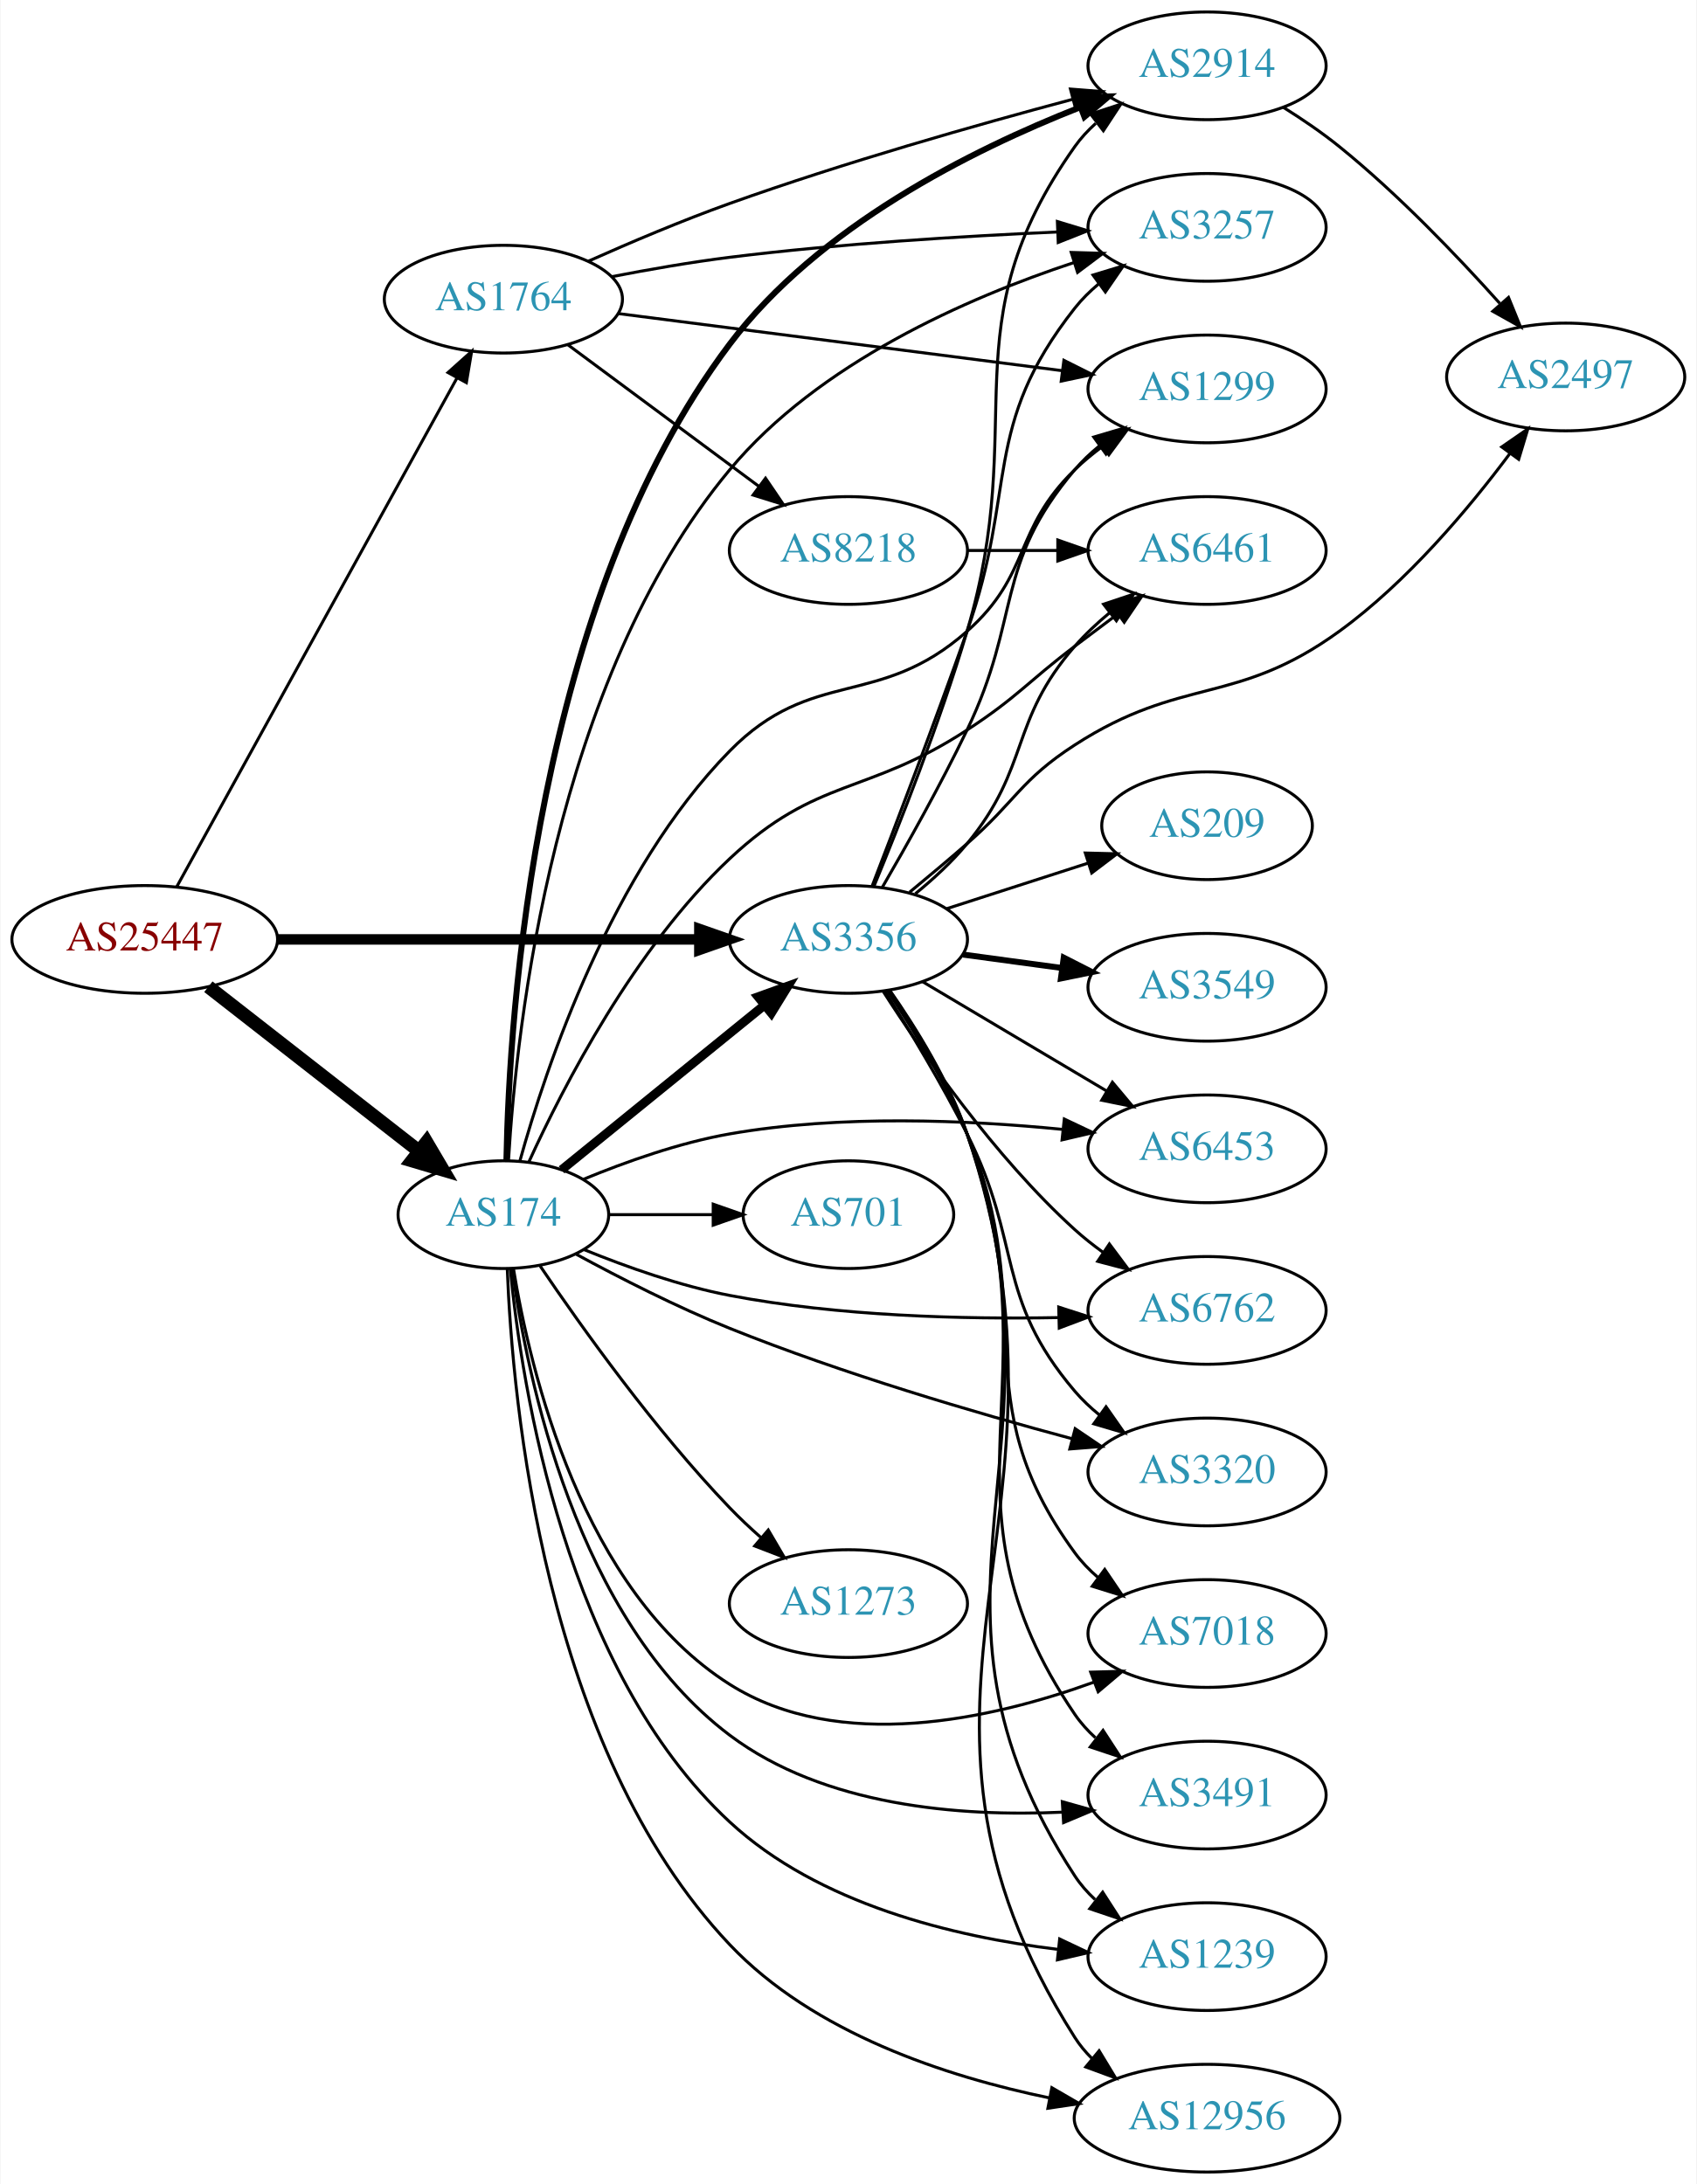
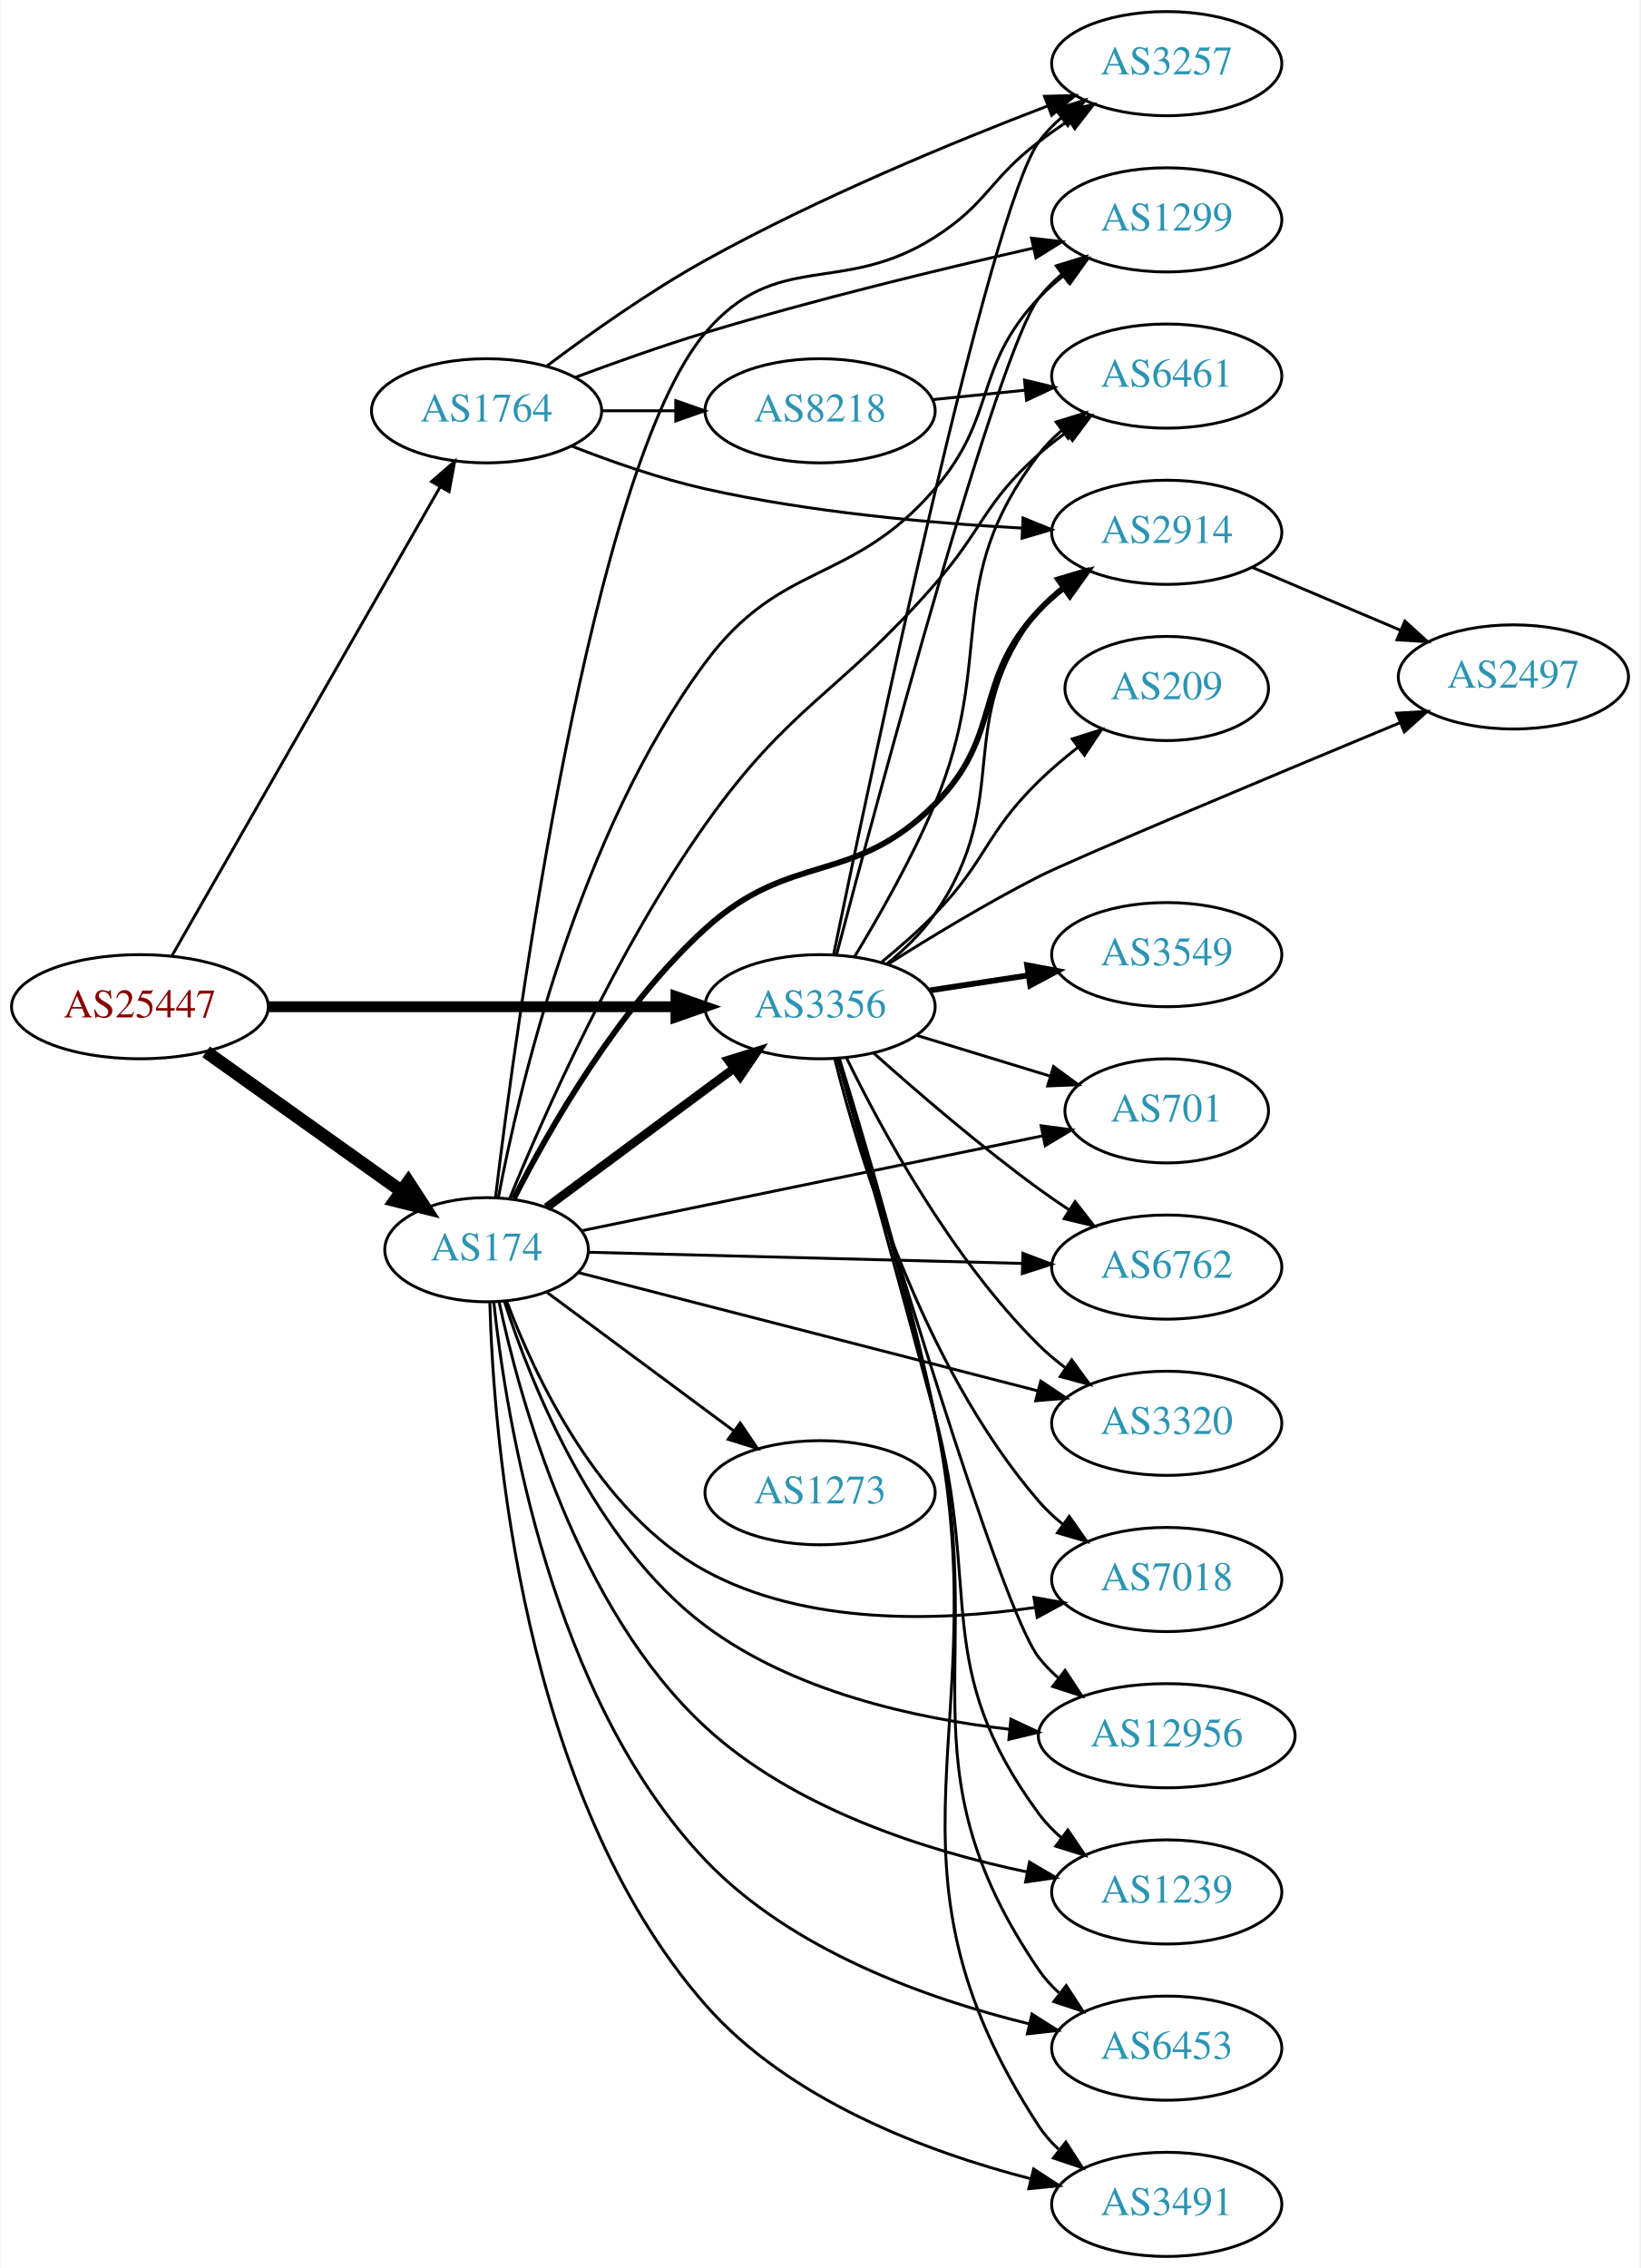
- <svg xmlns="http://www.w3.org/2000/svg" xmlns:xlink="http://www.w3.org/1999/xlink" width="567pt" height="730pt" viewBox="0.00 0.00 566.66 730.00">
-   <g id="graph0" class="graph" transform="scale(1 1) rotate(0) translate(4 726)">
-     <polygon fill="white" stroke="none" points="-4,4 -4,-726 562.663,-726 562.663,4 -4,4" />
+ <svg xmlns="http://www.w3.org/2000/svg" xmlns:xlink="http://www.w3.org/1999/xlink" width="567pt" height="784pt" viewBox="0.00 0.00 566.66 784.00">
+   <g id="graph0" class="graph" transform="scale(1 1) rotate(0) translate(4 780)">
+     <polygon fill="white" stroke="none" points="-4,4 -4,-780 562.663,-780 562.663,4 -4,4" />
    <g id="node1" class="node">
      <g id="a_node1">
        <a xlink:href="/asn/25447" xlink:title="AS25447 ~ Hackl-Str. 1, Object 2 [AT]">
-           <ellipse fill="#ffffff" stroke="black" cx="44.196" cy="-412" rx="44.393" ry="18" />
-           <text text-anchor="middle" x="44.196" y="-408.3" font-family="Times,serif" font-size="14.00" fill="#880000">AS25447</text>
+           <ellipse fill="#ffffff" stroke="black" cx="44.196" cy="-432" rx="44.393" ry="18" />
+           <text text-anchor="middle" x="44.196" y="-428.3" font-family="Times,serif" font-size="14.00" fill="#880000">AS25447</text>
        </a>
      </g>
    </g>
    <g id="node2" class="node">
      <g id="a_node2">
        <a xlink:href="/asn/174" xlink:title="AS174 ~ Cogent Communications [US]">
-           <ellipse fill="#ffffff" stroke="black" cx="164.039" cy="-320" rx="35.194" ry="18" />
-           <text text-anchor="middle" x="164.039" y="-316.3" font-family="Times,serif" font-size="14.00" fill="#2c94b3">AS174</text>
+           <ellipse fill="#ffffff" stroke="black" cx="164.039" cy="-348" rx="35.194" ry="18" />
+           <text text-anchor="middle" x="164.039" y="-344.3" font-family="Times,serif" font-size="14.00" fill="#2c94b3">AS174</text>
        </a>
      </g>
    </g>
    <g id="edge1" class="edge">
-       <path fill="none" stroke="black" stroke-width="4.5" d="M65.454,-396.185C84.858,-381.036 114.277,-358.068 135.741,-341.312" />
-       <polygon fill="black" stroke="black" stroke-width="4.5" points="138.366,-344.257 143.825,-335 133.52,-338.05 138.366,-344.257" />
+       <path fill="none" stroke="black" stroke-width="4.5" d="M67.085,-416.397C86.072,-402.863 113.686,-383.18 134.42,-368.399" />
+       <polygon fill="black" stroke="black" stroke-width="4.5" points="136.983,-371.408 142.84,-362.398 132.412,-364.996 136.983,-371.408" />
    </g>
    <g id="node3" class="node">
      <g id="a_node3">
        <a xlink:href="/asn/1764" xlink:title="AS1764 ~ NEXTLAYER-AS [AT]">
-           <ellipse fill="#ffffff" stroke="black" cx="164.039" cy="-626" rx="39.794" ry="18" />
-           <text text-anchor="middle" x="164.039" y="-622.3" font-family="Times,serif" font-size="14.00" fill="#2c94b3">AS1764</text>
+           <ellipse fill="#ffffff" stroke="black" cx="164.039" cy="-638" rx="39.794" ry="18" />
+           <text text-anchor="middle" x="164.039" y="-634.3" font-family="Times,serif" font-size="14.00" fill="#2c94b3">AS1764</text>
        </a>
      </g>
    </g>
    <g id="edge2" class="edge">
-       <path fill="none" stroke="black" d="M54.84,-429.513C75.478,-466.991 124.03,-555.161 148.46,-599.525" />
-       <polygon fill="black" stroke="black" points="145.537,-601.474 153.427,-608.546 151.669,-598.098 145.537,-601.474" />
+       <path fill="none" stroke="black" d="M55.243,-449.563C75.985,-485.822 123.639,-569.125 148.041,-611.782" />
+       <polygon fill="black" stroke="black" points="145.013,-613.539 153.017,-620.481 151.089,-610.063 145.013,-613.539" />
    </g>
    <g id="node4" class="node">
      <g id="a_node4">
        <a xlink:href="/asn/3356" xlink:title="AS3356 ~ Level 3 Parent, LLC [US]">
-           <ellipse fill="#ffffff" stroke="black" cx="279.332" cy="-412" rx="39.794" ry="18" />
-           <text text-anchor="middle" x="279.332" y="-408.3" font-family="Times,serif" font-size="14.00" fill="#2c94b3">AS3356</text>
+           <ellipse fill="#ffffff" stroke="black" cx="279.332" cy="-432" rx="39.794" ry="18" />
+           <text text-anchor="middle" x="279.332" y="-428.3" font-family="Times,serif" font-size="14.00" fill="#2c94b3">AS3356</text>
        </a>
      </g>
    </g>
    <g id="edge3" class="edge">
-       <path fill="none" stroke="black" stroke-width="3.5" d="M88.501,-412C128.439,-412 187.674,-412 229.329,-412" />
-       <polygon fill="black" stroke="black" stroke-width="3.5" points="229.518,-415.5 239.518,-412 229.518,-408.5 229.518,-415.5" />
-     </g>
-     <g id="edge4" class="edge">
-       <path fill="none" stroke="black" stroke-width="3" d="M183.493,-334.986C201.871,-349.909 230.286,-372.984 251.225,-389.988" />
-       <polygon fill="black" stroke="black" stroke-width="3" points="249.158,-392.818 259.127,-396.405 253.571,-387.384 249.158,-392.818" />
+       <path fill="none" stroke="black" stroke-width="3.75" d="M88.501,-432C128.439,-432 187.674,-432 229.329,-432" />
+       <polygon fill="black" stroke="black" stroke-width="3.75" points="229.518,-435.5 239.518,-432 229.518,-428.5 229.518,-435.5" />
+     </g>
+     <g id="edge6" class="edge">
+       <path fill="none" stroke="black" stroke-width="3" d="M184.773,-362.632C202.635,-375.875 229.17,-395.549 249.423,-410.566" />
+       <polygon fill="black" stroke="black" stroke-width="3" points="247.558,-413.54 257.675,-416.685 251.727,-407.917 247.558,-413.54" />
    </g>
    <g id="node5" class="node">
      <g id="a_node5">
-         <a xlink:href="/asn/701" xlink:title="AS701 ~ UUNET [US]">
-           <ellipse fill="#ffffff" stroke="black" cx="279.332" cy="-320" rx="35.194" ry="18" />
-           <text text-anchor="middle" x="279.332" y="-316.3" font-family="Times,serif" font-size="14.00" fill="#2c94b3">AS701</text>
-         </a>
-       </g>
-     </g>
-     <g id="edge5" class="edge">
-       <path fill="none" stroke="black" d="M199.338,-320C210.208,-320 222.385,-320 233.863,-320" />
-       <polygon fill="black" stroke="black" points="234.149,-323.5 244.149,-320 234.149,-316.5 234.149,-323.5" />
+         <a xlink:href="/asn/2914" xlink:title="AS2914 ~ NTT America, Inc. [US]">
+           <ellipse fill="#ffffff" stroke="black" cx="399.174" cy="-596" rx="39.794" ry="18" />
+           <text text-anchor="middle" x="399.174" y="-592.3" font-family="Times,serif" font-size="14.00" fill="#2c94b3">AS2914</text>
+         </a>
+       </g>
+     </g>
+     <g id="edge4" class="edge">
+       <path fill="none" stroke="black" stroke-width="2" d="M173.492,-365.69C185.501,-389.351 209.442,-431.505 239.685,-459 269.348,-485.968 290.685,-473.598 318.978,-502 342.835,-525.949 331.872,-544.326 354.978,-569 357.547,-571.743 360.454,-574.32 363.515,-576.71" />
+       <polygon fill="black" stroke="black" stroke-width="2" points="361.663,-579.687 371.854,-582.585 365.695,-573.964 361.663,-579.687" />
    </g>
    <g id="node6" class="node">
      <g id="a_node6">
-         <a xlink:href="/asn/2914" xlink:title="AS2914 ~ NTT America, Inc. [US]">
-           <ellipse fill="#ffffff" stroke="black" cx="399.174" cy="-704" rx="39.794" ry="18" />
-           <text text-anchor="middle" x="399.174" y="-700.3" font-family="Times,serif" font-size="14.00" fill="#2c94b3">AS2914</text>
-         </a>
-       </g>
-     </g>
-     <g id="edge6" class="edge">
-       <path fill="none" stroke="black" stroke-width="2" d="M165.049,-338.069C165.97,-387.064 174.567,-524.558 239.685,-611 269.163,-650.13 320.304,-675.779 356.512,-690.041" />
-       <polygon fill="black" stroke="black" stroke-width="2" points="355.707,-693.479 366.298,-693.763 358.196,-686.936 355.707,-693.479" />
+         <a xlink:href="/asn/1239" xlink:title="AS1239 ~ Sprint [US]">
+           <ellipse fill="#ffffff" stroke="black" cx="399.174" cy="-126" rx="39.794" ry="18" />
+           <text text-anchor="middle" x="399.174" y="-122.3" font-family="Times,serif" font-size="14.00" fill="#2c94b3">AS1239</text>
+         </a>
+       </g>
+     </g>
+     <g id="edge5" class="edge">
+       <path fill="none" stroke="black" d="M168.386,-329.897C175.521,-296.289 195.335,-223.953 239.685,-183 270.481,-154.563 316.483,-140.101 351.005,-132.879" />
+       <polygon fill="black" stroke="black" points="351.727,-136.304 360.867,-130.946 350.381,-129.435 351.727,-136.304" />
    </g>
    <g id="node7" class="node">
      <g id="a_node7">
-         <a xlink:href="/asn/3491" xlink:title="AS3491 ~ PCCW Global, Inc. [US]">
-           <ellipse fill="#ffffff" stroke="black" cx="399.174" cy="-126" rx="39.794" ry="18" />
-           <text text-anchor="middle" x="399.174" y="-122.3" font-family="Times,serif" font-size="14.00" fill="#2c94b3">AS3491</text>
+         <a xlink:href="/asn/3257" xlink:title="AS3257 ~ GTT [DE]">
+           <ellipse fill="#ffffff" stroke="black" cx="399.174" cy="-758" rx="39.794" ry="18" />
+           <text text-anchor="middle" x="399.174" y="-754.3" font-family="Times,serif" font-size="14.00" fill="#2c94b3">AS3257</text>
        </a>
      </g>
    </g>
    <g id="edge7" class="edge">
-       <path fill="none" stroke="black" d="M166.975,-301.917C171.89,-265.75 188.354,-184.662 239.685,-146 271.205,-122.26 316.645,-118.731 350.796,-120.28" />
-       <polygon fill="black" stroke="black" points="350.808,-123.787 361.004,-120.907 351.237,-116.8 350.808,-123.787" />
+       <path fill="none" stroke="black" d="M167.143,-366.223C174.435,-426.566 200.351,-618.663 239.685,-665 264.388,-694.1 286.804,-677.461 318.978,-698 337.273,-709.679 337.703,-717.859 354.978,-731 358.304,-733.53 361.874,-736.046 365.484,-738.466" />
+       <polygon fill="black" stroke="black" points="363.589,-741.409 373.885,-743.904 367.392,-735.532 363.589,-741.409" />
    </g>
    <g id="node8" class="node">
      <g id="a_node8">
-         <a xlink:href="/asn/1239" xlink:title="AS1239 ~ Sprint [US]">
+         <a xlink:href="/asn/6453" xlink:title="AS6453 ~ TATA COMMUNICATIONS (AMERICA) INC [US]">
          <ellipse fill="#ffffff" stroke="black" cx="399.174" cy="-72" rx="39.794" ry="18" />
-           <text text-anchor="middle" x="399.174" y="-68.3" font-family="Times,serif" font-size="14.00" fill="#2c94b3">AS1239</text>
+           <text text-anchor="middle" x="399.174" y="-68.3" font-family="Times,serif" font-size="14.00" fill="#2c94b3">AS6453</text>
        </a>
      </g>
    </g>
    <g id="edge8" class="edge">
-       <path fill="none" stroke="black" d="M166.342,-301.845C170.176,-262.288 184.884,-167.801 239.685,-117 269.341,-89.509 314.577,-78.658 349.141,-74.452" />
-       <polygon fill="black" stroke="black" points="349.924,-77.888 359.497,-73.349 349.182,-70.928 349.924,-77.888" />
+       <path fill="none" stroke="black" d="M166.531,-329.908C170.759,-289.924 186.235,-193.145 239.685,-137 269.453,-105.731 316.425,-89.023 351.517,-80.418" />
+       <polygon fill="black" stroke="black" points="352.58,-83.764 361.534,-78.1 351.002,-76.945 352.58,-83.764" />
    </g>
    <g id="node9" class="node">
      <g id="a_node9">
-         <a xlink:href="/asn/12956" xlink:title="AS12956 ~ TELXIUS [ES]">
-           <ellipse fill="#ffffff" stroke="black" cx="399.174" cy="-18" rx="44.393" ry="18" />
-           <text text-anchor="middle" x="399.174" y="-14.3" font-family="Times,serif" font-size="14.00" fill="#2c94b3">AS12956</text>
+         <a xlink:href="/asn/3491" xlink:title="AS3491 ~ PCCW Global, Inc. [US]">
+           <ellipse fill="#ffffff" stroke="black" cx="399.174" cy="-18" rx="39.794" ry="18" />
+           <text text-anchor="middle" x="399.174" y="-14.3" font-family="Times,serif" font-size="14.00" fill="#2c94b3">AS3491</text>
        </a>
      </g>
    </g>
    <g id="edge9" class="edge">
-       <path fill="none" stroke="black" d="M165.334,-302.008C167.033,-257.593 177.53,-141.601 239.685,-76 267.656,-46.478 311.886,-31.919 346.522,-24.776" />
-       <polygon fill="black" stroke="black" points="347.31,-28.189 356.474,-22.87 345.994,-21.314 347.31,-28.189" />
+       <path fill="none" stroke="black" d="M165.166,-329.705C166.453,-283.323 176.024,-159.676 239.685,-87 268.661,-53.921 316.393,-36.103 351.916,-26.914" />
+       <polygon fill="black" stroke="black" points="353.165,-30.212 362.049,-24.439 351.504,-23.412 353.165,-30.212" />
    </g>
    <g id="node10" class="node">
      <g id="a_node10">
-         <a xlink:href="/asn/6453" xlink:title="AS6453 ~ TATA COMMUNICATIONS (AMERICA) INC [US]">
-           <ellipse fill="#ffffff" stroke="black" cx="399.174" cy="-342" rx="39.794" ry="18" />
-           <text text-anchor="middle" x="399.174" y="-338.3" font-family="Times,serif" font-size="14.00" fill="#2c94b3">AS6453</text>
+         <a xlink:href="/asn/701" xlink:title="AS701 ~ UUNET [US]">
+           <ellipse fill="#ffffff" stroke="black" cx="399.174" cy="-396" rx="35.194" ry="18" />
+           <text text-anchor="middle" x="399.174" y="-392.3" font-family="Times,serif" font-size="14.00" fill="#2c94b3">AS701</text>
        </a>
      </g>
    </g>
    <g id="edge10" class="edge">
-       <path fill="none" stroke="black" d="M190.686,-331.779C204.814,-337.623 222.853,-344.049 239.685,-347 276.593,-353.47 319.058,-351.646 350.737,-348.519" />
-       <polygon fill="black" stroke="black" points="351.471,-351.961 361.043,-347.419 350.728,-345 351.471,-351.961" />
+       <path fill="none" stroke="black" d="M196.966,-354.574C238.356,-363.095 310.635,-377.977 356.364,-387.392" />
+       <polygon fill="black" stroke="black" points="355.758,-390.84 366.259,-389.429 357.17,-383.984 355.758,-390.84" />
    </g>
    <g id="node11" class="node">
      <g id="a_node11">
        <a xlink:href="/asn/6762" xlink:title="AS6762 ~ TELECOM ITALIA SPARKLE S.p.A. [IT]">
-           <ellipse fill="#ffffff" stroke="black" cx="399.174" cy="-288" rx="39.794" ry="18" />
-           <text text-anchor="middle" x="399.174" y="-284.3" font-family="Times,serif" font-size="14.00" fill="#2c94b3">AS6762</text>
+           <ellipse fill="#ffffff" stroke="black" cx="399.174" cy="-342" rx="39.794" ry="18" />
+           <text text-anchor="middle" x="399.174" y="-338.3" font-family="Times,serif" font-size="14.00" fill="#2c94b3">AS6762</text>
        </a>
      </g>
    </g>
    <g id="edge11" class="edge">
-       <path fill="none" stroke="black" d="M191.067,-308.292C205.155,-302.547 223.037,-296.19 239.685,-293 276.001,-286.042 317.838,-285.009 349.406,-285.599" />
-       <polygon fill="black" stroke="black" points="349.611,-289.105 359.695,-285.855 349.785,-282.107 349.611,-289.105" />
+       <path fill="none" stroke="black" d="M199.439,-347.115C239.039,-346.096 304.38,-344.414 349.26,-343.259" />
+       <polygon fill="black" stroke="black" points="349.447,-346.755 359.353,-342.999 349.267,-339.758 349.447,-346.755" />
    </g>
    <g id="node12" class="node">
      <g id="a_node12">
-         <a xlink:href="/asn/3257" xlink:title="AS3257 ~ GTT [DE]">
-           <ellipse fill="#ffffff" stroke="black" cx="399.174" cy="-650" rx="39.794" ry="18" />
-           <text text-anchor="middle" x="399.174" y="-646.3" font-family="Times,serif" font-size="14.00" fill="#2c94b3">AS3257</text>
+         <a xlink:href="/asn/1273" xlink:title="AS1273 ~ Vodafone Group PLC [EU]">
+           <ellipse fill="#ffffff" stroke="black" cx="279.332" cy="-264" rx="39.794" ry="18" />
+           <text text-anchor="middle" x="279.332" y="-260.3" font-family="Times,serif" font-size="14.00" fill="#2c94b3">AS1273</text>
        </a>
      </g>
    </g>
    <g id="edge12" class="edge">
-       <path fill="none" stroke="black" d="M165.751,-338.22C168.4,-382.72 180.887,-498.45 239.685,-569 269.432,-604.692 318.912,-626.401 354.681,-638.238" />
-       <polygon fill="black" stroke="black" points="353.789,-641.627 364.379,-641.319 355.908,-634.956 353.789,-641.627" />
+       <path fill="none" stroke="black" d="M184.773,-333.368C202.635,-320.125 229.17,-300.451 249.423,-285.434" />
+       <polygon fill="black" stroke="black" points="251.727,-288.083 257.675,-279.315 247.558,-282.46 251.727,-288.083" />
    </g>
    <g id="node13" class="node">
      <g id="a_node13">
-         <a xlink:href="/asn/1273" xlink:title="AS1273 ~ Vodafone Group PLC [EU]">
-           <ellipse fill="#ffffff" stroke="black" cx="279.332" cy="-190" rx="39.794" ry="18" />
-           <text text-anchor="middle" x="279.332" y="-186.3" font-family="Times,serif" font-size="14.00" fill="#2c94b3">AS1273</text>
+         <a xlink:href="/asn/3320" xlink:title="AS3320 ~ DTAG [DE]">
+           <ellipse fill="#ffffff" stroke="black" cx="399.174" cy="-288" rx="39.794" ry="18" />
+           <text text-anchor="middle" x="399.174" y="-284.3" font-family="Times,serif" font-size="14.00" fill="#2c94b3">AS3320</text>
        </a>
      </g>
    </g>
    <g id="edge13" class="edge">
-       <path fill="none" stroke="black" d="M176.369,-302.771C190.139,-282.43 214.652,-248.072 239.685,-222 242.894,-218.658 246.438,-215.323 250.039,-212.137" />
-       <polygon fill="black" stroke="black" points="252.55,-214.596 257.905,-205.455 248.018,-209.262 252.55,-214.596" />
+       <path fill="none" stroke="black" d="M195.997,-340.032C236.732,-329.549 308.551,-311.066 354.715,-299.185" />
+       <polygon fill="black" stroke="black" points="355.629,-302.564 364.441,-296.682 353.884,-295.785 355.629,-302.564" />
    </g>
    <g id="node14" class="node">
      <g id="a_node14">
-         <a xlink:href="/asn/6461" xlink:title="AS6461 ~ Zayo Bandwidth [US]">
-           <ellipse fill="#ffffff" stroke="black" cx="399.174" cy="-542" rx="39.794" ry="18" />
-           <text text-anchor="middle" x="399.174" y="-538.3" font-family="Times,serif" font-size="14.00" fill="#2c94b3">AS6461</text>
+         <a xlink:href="/asn/1299" xlink:title="AS1299 ~ Telia Carrier [EU]">
+           <ellipse fill="#ffffff" stroke="black" cx="399.174" cy="-704" rx="39.794" ry="18" />
+           <text text-anchor="middle" x="399.174" y="-700.3" font-family="Times,serif" font-size="14.00" fill="#2c94b3">AS1299</text>
        </a>
      </g>
    </g>
    <g id="edge14" class="edge">
-       <path fill="none" stroke="black" d="M172.597,-337.713C184.042,-362.848 207.855,-409.124 239.685,-439 268.916,-466.436 285.422,-460.064 318.978,-482 335.944,-493.091 338.833,-497.744 354.978,-510 359.531,-513.456 364.378,-517.091 369.118,-520.62" />
-       <polygon fill="black" stroke="black" points="367.33,-523.651 377.447,-526.798 371.5,-518.029 367.33,-523.651" />
+       <path fill="none" stroke="black" d="M168.088,-365.907C175.181,-403.392 195.645,-491.564 239.685,-551 265.996,-586.508 290.132,-577.52 318.978,-611 340.788,-636.313 332.062,-652.683 354.978,-677 357.556,-679.735 360.468,-682.307 363.533,-684.693" />
+       <polygon fill="black" stroke="black" points="361.684,-687.672 371.877,-690.563 365.712,-681.947 361.684,-687.672" />
    </g>
    <g id="node15" class="node">
      <g id="a_node15">
-         <a xlink:href="/asn/3320" xlink:title="AS3320 ~ DTAG [DE]">
+         <a xlink:href="/asn/7018" xlink:title="AS7018 ~ AT&amp;T Services, Inc. [US]">
          <ellipse fill="#ffffff" stroke="black" cx="399.174" cy="-234" rx="39.794" ry="18" />
-           <text text-anchor="middle" x="399.174" y="-230.3" font-family="Times,serif" font-size="14.00" fill="#2c94b3">AS3320</text>
+           <text text-anchor="middle" x="399.174" y="-230.3" font-family="Times,serif" font-size="14.00" fill="#2c94b3">AS7018</text>
        </a>
      </g>
    </g>
    <g id="edge15" class="edge">
-       <path fill="none" stroke="black" d="M188.409,-306.753C202.879,-298.894 222.012,-289.11 239.685,-282 277.351,-266.848 321.689,-253.806 353.876,-245.157" />
-       <polygon fill="black" stroke="black" points="355.107,-248.452 363.876,-242.507 353.313,-241.686 355.107,-248.452" />
+       <path fill="none" stroke="black" d="M171.001,-330.179C180.742,-304.271 202.774,-257.11 239.685,-237 274.508,-218.028 320.342,-219.463 353.759,-224.343" />
+       <polygon fill="black" stroke="black" points="353.275,-227.81 363.705,-225.949 354.391,-220.9 353.275,-227.81" />
    </g>
    <g id="node16" class="node">
      <g id="a_node16">
-         <a xlink:href="/asn/1299" xlink:title="AS1299 ~ Telia Carrier [EU]">
-           <ellipse fill="#ffffff" stroke="black" cx="399.174" cy="-596" rx="39.794" ry="18" />
-           <text text-anchor="middle" x="399.174" y="-592.3" font-family="Times,serif" font-size="14.00" fill="#2c94b3">AS1299</text>
+         <a xlink:href="/asn/6461" xlink:title="AS6461 ~ Zayo Bandwidth [US]">
+           <ellipse fill="#ffffff" stroke="black" cx="399.174" cy="-650" rx="39.794" ry="18" />
+           <text text-anchor="middle" x="399.174" y="-646.3" font-family="Times,serif" font-size="14.00" fill="#2c94b3">AS6461</text>
        </a>
      </g>
    </g>
    <g id="edge16" class="edge">
-       <path fill="none" stroke="black" d="M169.575,-338.016C178.298,-369.431 200.138,-434.718 239.685,-475 267.338,-503.166 289.434,-488.825 318.978,-515 340.568,-534.128 334.285,-548.906 354.978,-569 357.823,-571.763 360.997,-574.386 364.297,-576.834" />
-       <polygon fill="black" stroke="black" points="362.414,-579.786 372.645,-582.538 366.363,-574.006 362.414,-579.786" />
+       <path fill="none" stroke="black" d="M172.017,-365.678C183.727,-394.262 209.082,-451.787 239.685,-495 269.17,-536.634 285.39,-539.6 318.978,-578 335.841,-597.278 335.847,-605.97 354.978,-623 357.94,-625.637 361.19,-628.178 364.536,-630.577" />
+       <polygon fill="black" stroke="black" points="362.688,-633.552 372.942,-636.218 366.589,-627.74 362.688,-633.552" />
    </g>
    <g id="node17" class="node">
      <g id="a_node17">
-         <a xlink:href="/asn/7018" xlink:title="AS7018 ~ AT&amp;T Services, Inc. [US]">
-           <ellipse fill="#ffffff" stroke="black" cx="399.174" cy="-180" rx="39.794" ry="18" />
-           <text text-anchor="middle" x="399.174" y="-176.3" font-family="Times,serif" font-size="14.00" fill="#2c94b3">AS7018</text>
+         <a xlink:href="/asn/12956" xlink:title="AS12956 ~ TELXIUS [ES]">
+           <ellipse fill="#ffffff" stroke="black" cx="399.174" cy="-180" rx="44.393" ry="18" />
+           <text text-anchor="middle" x="399.174" y="-176.3" font-family="Times,serif" font-size="14.00" fill="#2c94b3">AS12956</text>
        </a>
      </g>
    </g>
    <g id="edge17" class="edge">
-       <path fill="none" stroke="black" d="M167.386,-302.073C172.931,-267.929 190.314,-194.194 239.685,-163 276.203,-139.927 327.111,-151.311 361.284,-163.711" />
-       <polygon fill="black" stroke="black" points="360.294,-167.08 370.885,-167.38 362.793,-160.541 360.294,-167.08" />
+       <path fill="none" stroke="black" d="M170.184,-330.205C179.32,-301.892 201.137,-246.847 239.685,-218 269.967,-195.338 311.837,-185.982 344.937,-182.215" />
+       <polygon fill="black" stroke="black" points="345.304,-185.695 354.905,-181.216 344.606,-178.73 345.304,-185.695" />
+     </g>
+     <g id="edge35" class="edge">
+       <path fill="none" stroke="black" d="M193.6,-625.747C207.298,-620.372 224.087,-614.5 239.685,-611 275.786,-602.9 317.469,-599.17 349.025,-597.454" />
+       <polygon fill="black" stroke="black" points="349.5,-600.935 359.316,-596.946 349.155,-593.943 349.5,-600.935" />
+     </g>
+     <g id="edge34" class="edge">
+       <path fill="none" stroke="black" d="M184.909,-653.508C199.548,-664.513 220.216,-679.189 239.685,-690 278.353,-711.471 325.166,-730.804 357.85,-743.318" />
+       <polygon fill="black" stroke="black" points="356.924,-746.71 367.515,-746.978 359.403,-740.163 356.924,-746.71" />
    </g>
    <g id="edge36" class="edge">
-       <path fill="none" stroke="black" d="M192.369,-638.67C206.357,-644.91 223.755,-652.298 239.685,-658 277.778,-671.635 322.072,-684.225 354.134,-692.773" />
-       <polygon fill="black" stroke="black" points="353.529,-696.233 364.091,-695.403 355.316,-689.465 353.529,-696.233" />
-     </g>
-     <g id="edge35" class="edge">
-       <path fill="none" stroke="black" d="M200.214,-633.514C212.634,-635.923 226.732,-638.383 239.685,-640 276.185,-644.557 317.688,-647.08 349.065,-648.452" />
-       <polygon fill="black" stroke="black" points="349.16,-651.959 359.296,-648.874 349.448,-644.965 349.16,-651.959" />
-     </g>
-     <g id="edge33" class="edge">
-       <path fill="none" stroke="black" d="M202.496,-621.18C242.773,-615.997 306.907,-607.744 350.694,-602.11" />
-       <polygon fill="black" stroke="black" points="351.338,-605.556 360.81,-600.808 350.445,-598.613 351.338,-605.556" />
+       <path fill="none" stroke="black" d="M194.582,-649.501C208.202,-654.592 224.649,-660.445 239.685,-665 277.492,-676.454 321.124,-686.999 353.024,-694.228" />
+       <polygon fill="black" stroke="black" points="352.423,-697.68 362.947,-696.456 353.956,-690.85 352.423,-697.68" />
    </g>
    <g id="node21" class="node">
      <g id="a_node21">
        <a xlink:href="/asn/8218" xlink:title="AS8218 ~ legacy Neotelecoms [FR]">
-           <ellipse fill="#ffffff" stroke="black" cx="279.332" cy="-542" rx="39.794" ry="18" />
-           <text text-anchor="middle" x="279.332" y="-538.3" font-family="Times,serif" font-size="14.00" fill="#2c94b3">AS8218</text>
-         </a>
-       </g>
-     </g>
-     <g id="edge34" class="edge">
-       <path fill="none" stroke="black" d="M185.555,-610.788C203.409,-597.55 229.482,-578.219 249.445,-563.417" />
-       <polygon fill="black" stroke="black" points="251.637,-566.15 257.585,-557.382 247.467,-560.527 251.637,-566.15" />
+           <ellipse fill="#ffffff" stroke="black" cx="279.332" cy="-638" rx="39.794" ry="18" />
+           <text text-anchor="middle" x="279.332" y="-634.3" font-family="Times,serif" font-size="14.00" fill="#2c94b3">AS8218</text>
+         </a>
+       </g>
+     </g>
+     <g id="edge37" class="edge">
+       <path fill="none" stroke="black" d="M203.711,-638C211.914,-638 220.678,-638 229.21,-638" />
+       <polygon fill="black" stroke="black" points="229.449,-641.5 239.449,-638 229.449,-634.5 229.449,-641.5" />
+     </g>
+     <g id="edge32" class="edge">
+       <path fill="none" stroke="black" d="M302.384,-446.78C308.421,-451.681 314.521,-457.551 318.978,-464 347.027,-504.584 324.295,-530.369 354.978,-569 357.316,-571.943 360.068,-574.653 363.032,-577.127" />
+       <polygon fill="black" stroke="black" points="361.096,-580.047 371.236,-583.118 365.225,-574.394 361.096,-580.047" />
+     </g>
+     <g id="edge26" class="edge">
+       <path fill="none" stroke="black" d="M285.406,-413.767C292.863,-386.914 307.173,-335.136 318.978,-291 335.356,-229.767 317.447,-204.08 354.978,-153 357.204,-149.971 359.881,-147.204 362.798,-144.695" />
+       <polygon fill="black" stroke="black" points="364.993,-147.424 370.937,-138.653 360.821,-141.803 364.993,-147.424" />
+     </g>
+     <g id="edge33" class="edge">
+       <path fill="none" stroke="black" d="M283.985,-449.906C296.529,-510.834 337.994,-707.628 354.978,-731 357.188,-734.041 359.854,-736.816 362.765,-739.33" />
+       <polygon fill="black" stroke="black" points="360.782,-742.217 370.894,-745.378 364.96,-736.601 360.782,-742.217" />
+     </g>
+     <g id="edge21" class="edge">
+       <path fill="none" stroke="black" d="M285.816,-413.869C293.782,-387.143 308.721,-335.521 318.978,-291 338.47,-206.396 306.045,-170.717 354.978,-99 356.922,-96.151 359.276,-93.543 361.87,-91.17" />
+       <polygon fill="black" stroke="black" points="364.422,-93.622 370.204,-84.743 360.147,-88.079 364.422,-93.622" />
+     </g>
+     <g id="edge30" class="edge">
+       <path fill="none" stroke="black" d="M286.052,-413.921C294.312,-387.259 309.614,-335.718 318.978,-291 341.625,-182.848 294.54,-137.504 354.978,-45 356.865,-42.113 359.179,-39.478 361.747,-37.087" />
+       <polygon fill="black" stroke="black" points="364.297,-39.537 370.037,-30.632 359.996,-34.014 364.297,-39.537" />
+     </g>
+     <g id="edge24" class="edge">
+       <path fill="none" stroke="black" d="M312.845,-422.068C327.015,-417.739 343.754,-412.625 358.637,-408.078" />
+       <polygon fill="black" stroke="black" points="360.049,-411.307 368.59,-405.038 358.003,-404.612 360.049,-411.307" />
+     </g>
+     <g id="edge28" class="edge">
+       <path fill="none" stroke="black" d="M297.85,-415.982C312.621,-402.783 334.558,-383.882 354.978,-369 358.355,-366.539 361.957,-364.066 365.586,-361.671" />
+       <polygon fill="black" stroke="black" points="367.486,-364.61 374.008,-356.261 363.703,-358.72 367.486,-364.61" />
+     </g>
+     <g id="edge23" class="edge">
+       <path fill="none" stroke="black" d="M288.413,-414.441C300.324,-389.959 324.512,-345.186 354.978,-315 357.795,-312.209 360.951,-309.567 364.24,-307.108" />
+       <polygon fill="black" stroke="black" points="366.308,-309.933 372.574,-301.39 362.348,-304.161 366.308,-309.933" />
    </g>
    <g id="edge31" class="edge">
-       <path fill="none" stroke="black" d="M287.803,-429.605C296.216,-449.909 309.894,-484.425 318.978,-515 339.985,-585.702 312.399,-616.775 354.978,-677 356.969,-679.816 359.356,-682.401 361.972,-684.76" />
-       <polygon fill="black" stroke="black" points="360.271,-687.865 370.34,-691.162 364.525,-682.306 360.271,-687.865" />
+       <path fill="none" stroke="black" d="M285.018,-449.944C299.055,-503.285 340.676,-658.34 354.978,-677 357.265,-679.983 359.982,-682.72 362.925,-685.21" />
+       <polygon fill="black" stroke="black" points="360.971,-688.117 371.1,-691.225 365.119,-682.479 360.971,-688.117" />
+     </g>
+     <g id="edge27" class="edge">
+       <path fill="none" stroke="black" d="M284.377,-414.111C292.675,-380.732 314.349,-308.09 354.978,-261 357.433,-258.154 360.264,-255.509 363.278,-253.077" />
+       <polygon fill="black" stroke="black" points="365.465,-255.815 371.55,-247.142 361.385,-250.127 365.465,-255.815" />
    </g>
    <g id="edge29" class="edge">
-       <path fill="none" stroke="black" d="M292.774,-394.923C301.396,-382.284 312.458,-364.325 318.978,-347 349.866,-264.926 305.62,-225.485 354.978,-153 356.919,-150.149 359.272,-147.54 361.865,-145.166" />
-       <polygon fill="black" stroke="black" points="364.416,-147.618 370.196,-138.738 360.14,-142.076 364.416,-147.618" />
-     </g>
-     <g id="edge25" class="edge">
-       <path fill="none" stroke="black" d="M292.981,-394.998C301.704,-382.396 312.8,-364.45 318.978,-347 356.151,-242.009 294.113,-192.276 354.978,-99 356.863,-96.112 359.176,-93.477 361.743,-91.085" />
-       <polygon fill="black" stroke="black" points="364.293,-93.535 370.032,-84.629 359.992,-88.012 364.293,-93.535" />
-     </g>
-     <g id="edge27" class="edge">
-       <path fill="none" stroke="black" d="M293.116,-395.045C301.904,-382.466 313.023,-364.527 318.978,-347 362.464,-219.013 282.559,-159.136 354.978,-45 356.577,-42.48 358.505,-40.155 360.648,-38.017" />
-       <polygon fill="black" stroke="black" points="363.108,-40.526 368.594,-31.462 358.653,-35.126 363.108,-40.526" />
-     </g>
-     <g id="edge23" class="edge">
-       <path fill="none" stroke="black" d="M304.179,-397.834C321.829,-387.35 346.08,-372.944 365.529,-361.392" />
-       <polygon fill="black" stroke="black" points="367.552,-364.261 374.362,-356.144 363.977,-358.242 367.552,-364.261" />
-     </g>
-     <g id="edge28" class="edge">
-       <path fill="none" stroke="black" d="M290.886,-394.732C304.084,-374.083 328.223,-339.272 354.978,-315 357.915,-312.335 361.149,-309.776 364.485,-307.366" />
-       <polygon fill="black" stroke="black" points="366.541,-310.201 372.879,-301.711 362.63,-304.396 366.541,-310.201" />
-     </g>
-     <g id="edge21" class="edge">
-       <path fill="none" stroke="black" d="M287.236,-429.789C295.129,-450.263 308.331,-484.934 318.978,-515 335.868,-562.694 323.679,-583.246 354.978,-623 357.303,-625.953 360.047,-628.67 363.006,-631.147" />
-       <polygon fill="black" stroke="black" points="361.065,-634.064 371.203,-637.145 365.199,-628.415 361.065,-634.064" />
-     </g>
-     <g id="edge32" class="edge">
-       <path fill="none" stroke="black" d="M301.718,-427.284C307.735,-432.199 313.992,-437.95 318.978,-444 340.228,-469.785 333.04,-484.798 354.978,-510 358.413,-513.946 362.416,-517.699 366.572,-521.154" />
-       <polygon fill="black" stroke="black" points="364.595,-524.049 374.646,-527.402 368.879,-518.513 364.595,-524.049" />
-     </g>
-     <g id="edge26" class="edge">
-       <path fill="none" stroke="black" d="M291.51,-394.717C299.621,-381.829 310.595,-363.651 318.978,-347 337.612,-309.99 328.148,-292.577 354.978,-261 357.412,-258.136 360.228,-255.478 363.233,-253.038" />
-       <polygon fill="black" stroke="black" points="365.421,-255.775 371.493,-247.093 361.332,-250.094 365.421,-255.775" />
-     </g>
-     <g id="edge30" class="edge">
-       <path fill="none" stroke="black" d="M290.573,-429.263C298.702,-443.26 310.132,-463.611 318.978,-482 337.119,-519.71 327.948,-537.055 354.978,-569 357.406,-571.869 360.218,-574.53 363.22,-576.972" />
-       <polygon fill="black" stroke="black" points="361.317,-579.915 371.477,-582.921 365.409,-574.236 361.317,-579.915" />
-     </g>
-     <g id="edge24" class="edge">
-       <path fill="none" stroke="black" d="M292.419,-394.782C300.869,-382.075 311.871,-364.093 318.978,-347 343.644,-287.677 317.028,-258.84 354.978,-207 357.198,-203.967 359.872,-201.197 362.787,-198.686" />
-       <polygon fill="black" stroke="black" points="364.982,-201.416 370.923,-192.643 360.808,-195.797 364.982,-201.416" />
+       <path fill="none" stroke="black" d="M291.267,-449.312C299.677,-463.168 311.145,-483.307 318.978,-502 340.663,-553.748 320.993,-578.356 354.978,-623 357.255,-625.991 359.966,-628.732 362.905,-631.226" />
+       <polygon fill="black" stroke="black" points="360.947,-634.13 371.073,-637.245 365.099,-628.495 360.947,-634.13" />
+     </g>
+     <g id="edge22" class="edge">
+       <path fill="none" stroke="black" d="M285.507,-414.104C300.147,-363.841 341.656,-223.946 354.978,-207 357,-204.428 359.341,-202.035 361.864,-199.823" />
+       <polygon fill="black" stroke="black" points="364.021,-202.58 369.852,-193.735 359.777,-197.013 364.021,-202.58" />
    </g>
    <g id="node18" class="node">
      <g id="a_node18">
        <a xlink:href="/asn/2497" xlink:title="AS2497 ~ Internet Initiative Japan Inc. [JP]">
-           <ellipse fill="#ffffff" stroke="black" cx="519.017" cy="-600" rx="39.794" ry="18" />
-           <text text-anchor="middle" x="519.017" y="-596.3" font-family="Times,serif" font-size="14.00" fill="#2c94b3">AS2497</text>
-         </a>
-       </g>
-     </g>
-     <g id="edge22" class="edge">
-       <path fill="none" stroke="black" d="M299.756,-427.763C305.954,-432.877 312.805,-438.621 318.978,-444 335.342,-458.259 336.751,-465.215 354.978,-477 390.887,-500.219 408.769,-489.873 443.37,-515 466.006,-531.438 486.562,-555.899 500.345,-574.366" />
-       <polygon fill="black" stroke="black" points="497.649,-576.609 506.366,-582.633 503.308,-572.488 497.649,-576.609" />
+           <ellipse fill="#ffffff" stroke="black" cx="519.017" cy="-546" rx="39.794" ry="18" />
+           <text text-anchor="middle" x="519.017" y="-542.3" font-family="Times,serif" font-size="14.00" fill="#2c94b3">AS2497</text>
+         </a>
+       </g>
+     </g>
+     <g id="edge25" class="edge">
+       <path fill="none" stroke="black" d="M302.724,-446.645C317.307,-455.893 336.913,-467.791 354.978,-477 366.681,-482.966 435.461,-511.735 479.868,-530.19" />
+       <polygon fill="black" stroke="black" points="478.639,-533.47 489.217,-534.073 481.324,-527.005 478.639,-533.47" />
    </g>
    <g id="node19" class="node">
      <g id="a_node19">
-         <a xlink:href="/asn/209" xlink:title="AS209 ~ CenturyLink Communications, LLC [US]">
-           <ellipse fill="#ffffff" stroke="black" cx="399.174" cy="-450" rx="35.194" ry="18" />
-           <text text-anchor="middle" x="399.174" y="-446.3" font-family="Times,serif" font-size="14.00" fill="#2c94b3">AS209</text>
+         <a xlink:href="/asn/3549" xlink:title="AS3549 ~ Level 3 Parent, LLC [US]">
+           <ellipse fill="#ffffff" stroke="black" cx="399.174" cy="-450" rx="39.794" ry="18" />
+           <text text-anchor="middle" x="399.174" y="-446.3" font-family="Times,serif" font-size="14.00" fill="#2c94b3">AS3549</text>
        </a>
      </g>
    </g>
    <g id="edge19" class="edge">
-       <path fill="none" stroke="black" d="M312.221,-422.283C326.759,-426.971 344.1,-432.563 359.386,-437.492" />
-       <polygon fill="black" stroke="black" points="358.493,-440.882 369.085,-440.62 360.641,-434.22 358.493,-440.882" />
+       <path fill="none" stroke="black" stroke-width="2" d="M317.294,-437.646C328.044,-439.288 339.931,-441.104 351.208,-442.826" />
+       <polygon fill="black" stroke="black" stroke-width="2" points="350.929,-446.324 361.343,-444.374 351.986,-439.404 350.929,-446.324" />
    </g>
    <g id="node20" class="node">
      <g id="a_node20">
-         <a xlink:href="/asn/3549" xlink:title="AS3549 ~ Level 3 Parent, LLC [US]">
-           <ellipse fill="#ffffff" stroke="black" cx="399.174" cy="-396" rx="39.794" ry="18" />
-           <text text-anchor="middle" x="399.174" y="-392.3" font-family="Times,serif" font-size="14.00" fill="#2c94b3">AS3549</text>
+         <a xlink:href="/asn/209" xlink:title="AS209 ~ CenturyLink Communications, LLC [US]">
+           <ellipse fill="#ffffff" stroke="black" cx="399.174" cy="-542" rx="35.194" ry="18" />
+           <text text-anchor="middle" x="399.174" y="-538.3" font-family="Times,serif" font-size="14.00" fill="#2c94b3">AS209</text>
        </a>
      </g>
    </g>
    <g id="edge20" class="edge">
-       <path fill="none" stroke="black" stroke-width="2" d="M317.618,-406.938C328.149,-405.508 339.752,-403.932 350.792,-402.433" />
-       <polygon fill="black" stroke="black" stroke-width="2" points="351.288,-405.898 360.726,-401.084 350.346,-398.962 351.288,-405.898" />
+       <path fill="none" stroke="black" d="M300.712,-447.5C306.827,-452.507 313.39,-458.256 318.978,-464 337.081,-482.608 336.38,-491.887 354.978,-510 359.073,-513.988 363.682,-517.9 368.323,-521.543" />
+       <polygon fill="black" stroke="black" points="366.513,-524.561 376.61,-527.77 370.718,-518.965 366.513,-524.561" />
    </g>
    <g id="edge18" class="edge">
-       <path fill="none" stroke="black" d="M424.646,-690.137C430.956,-686.182 437.593,-681.67 443.37,-677 462.976,-661.153 482.724,-640.529 496.979,-624.615" />
-       <polygon fill="black" stroke="black" points="499.909,-626.585 503.903,-616.772 494.661,-621.952 499.909,-626.585" />
-     </g>
-     <g id="edge37" class="edge">
-       <path fill="none" stroke="black" d="M319.244,-542C328.798,-542 339.147,-542 349.11,-542" />
-       <polygon fill="black" stroke="black" points="349.302,-545.5 359.302,-542 349.302,-538.5 349.302,-545.5" />
+       <path fill="none" stroke="black" d="M428.701,-583.896C444.075,-577.373 463.251,-569.237 479.889,-562.177" />
+       <polygon fill="black" stroke="black" points="481.506,-565.293 489.345,-558.165 478.772,-558.849 481.506,-565.293" />
+     </g>
+     <g id="edge38" class="edge">
+       <path fill="none" stroke="black" d="M318.266,-641.863C328.464,-642.901 339.626,-644.038 350.289,-645.124" />
+       <polygon fill="black" stroke="black" points="350.007,-648.613 360.31,-646.144 350.717,-641.649 350.007,-648.613" />
    </g>
  </g>
</svg>
